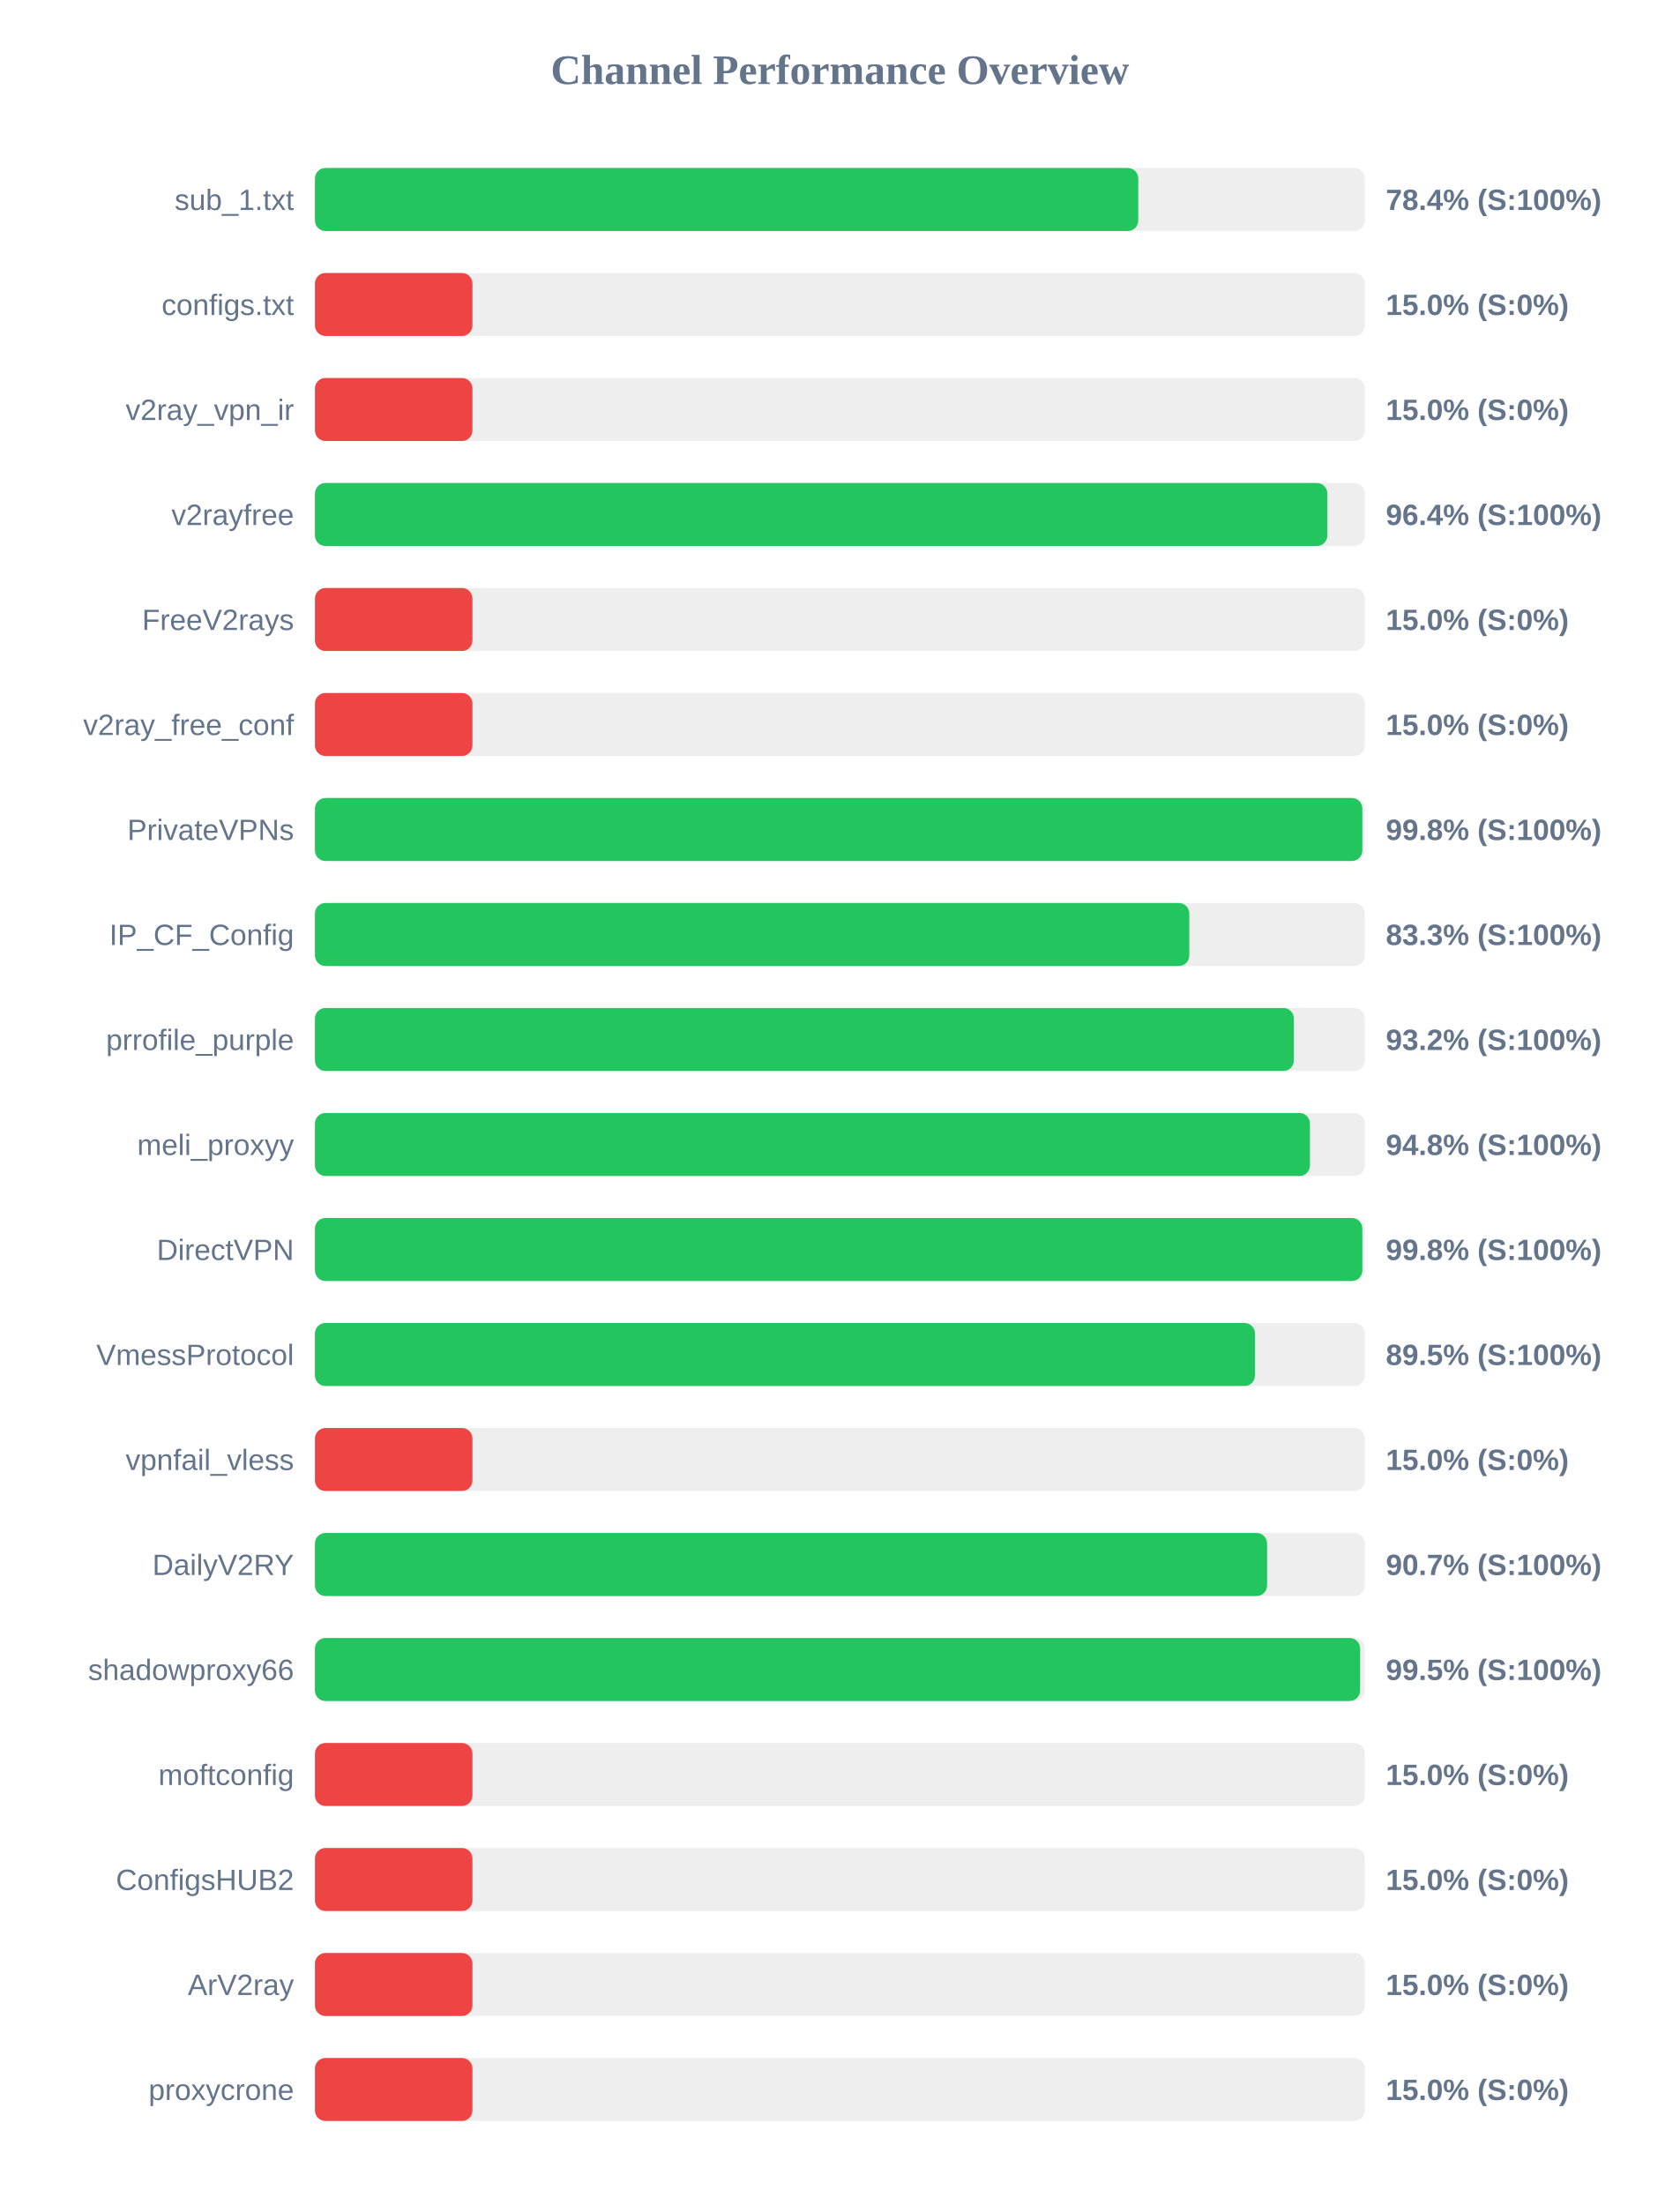
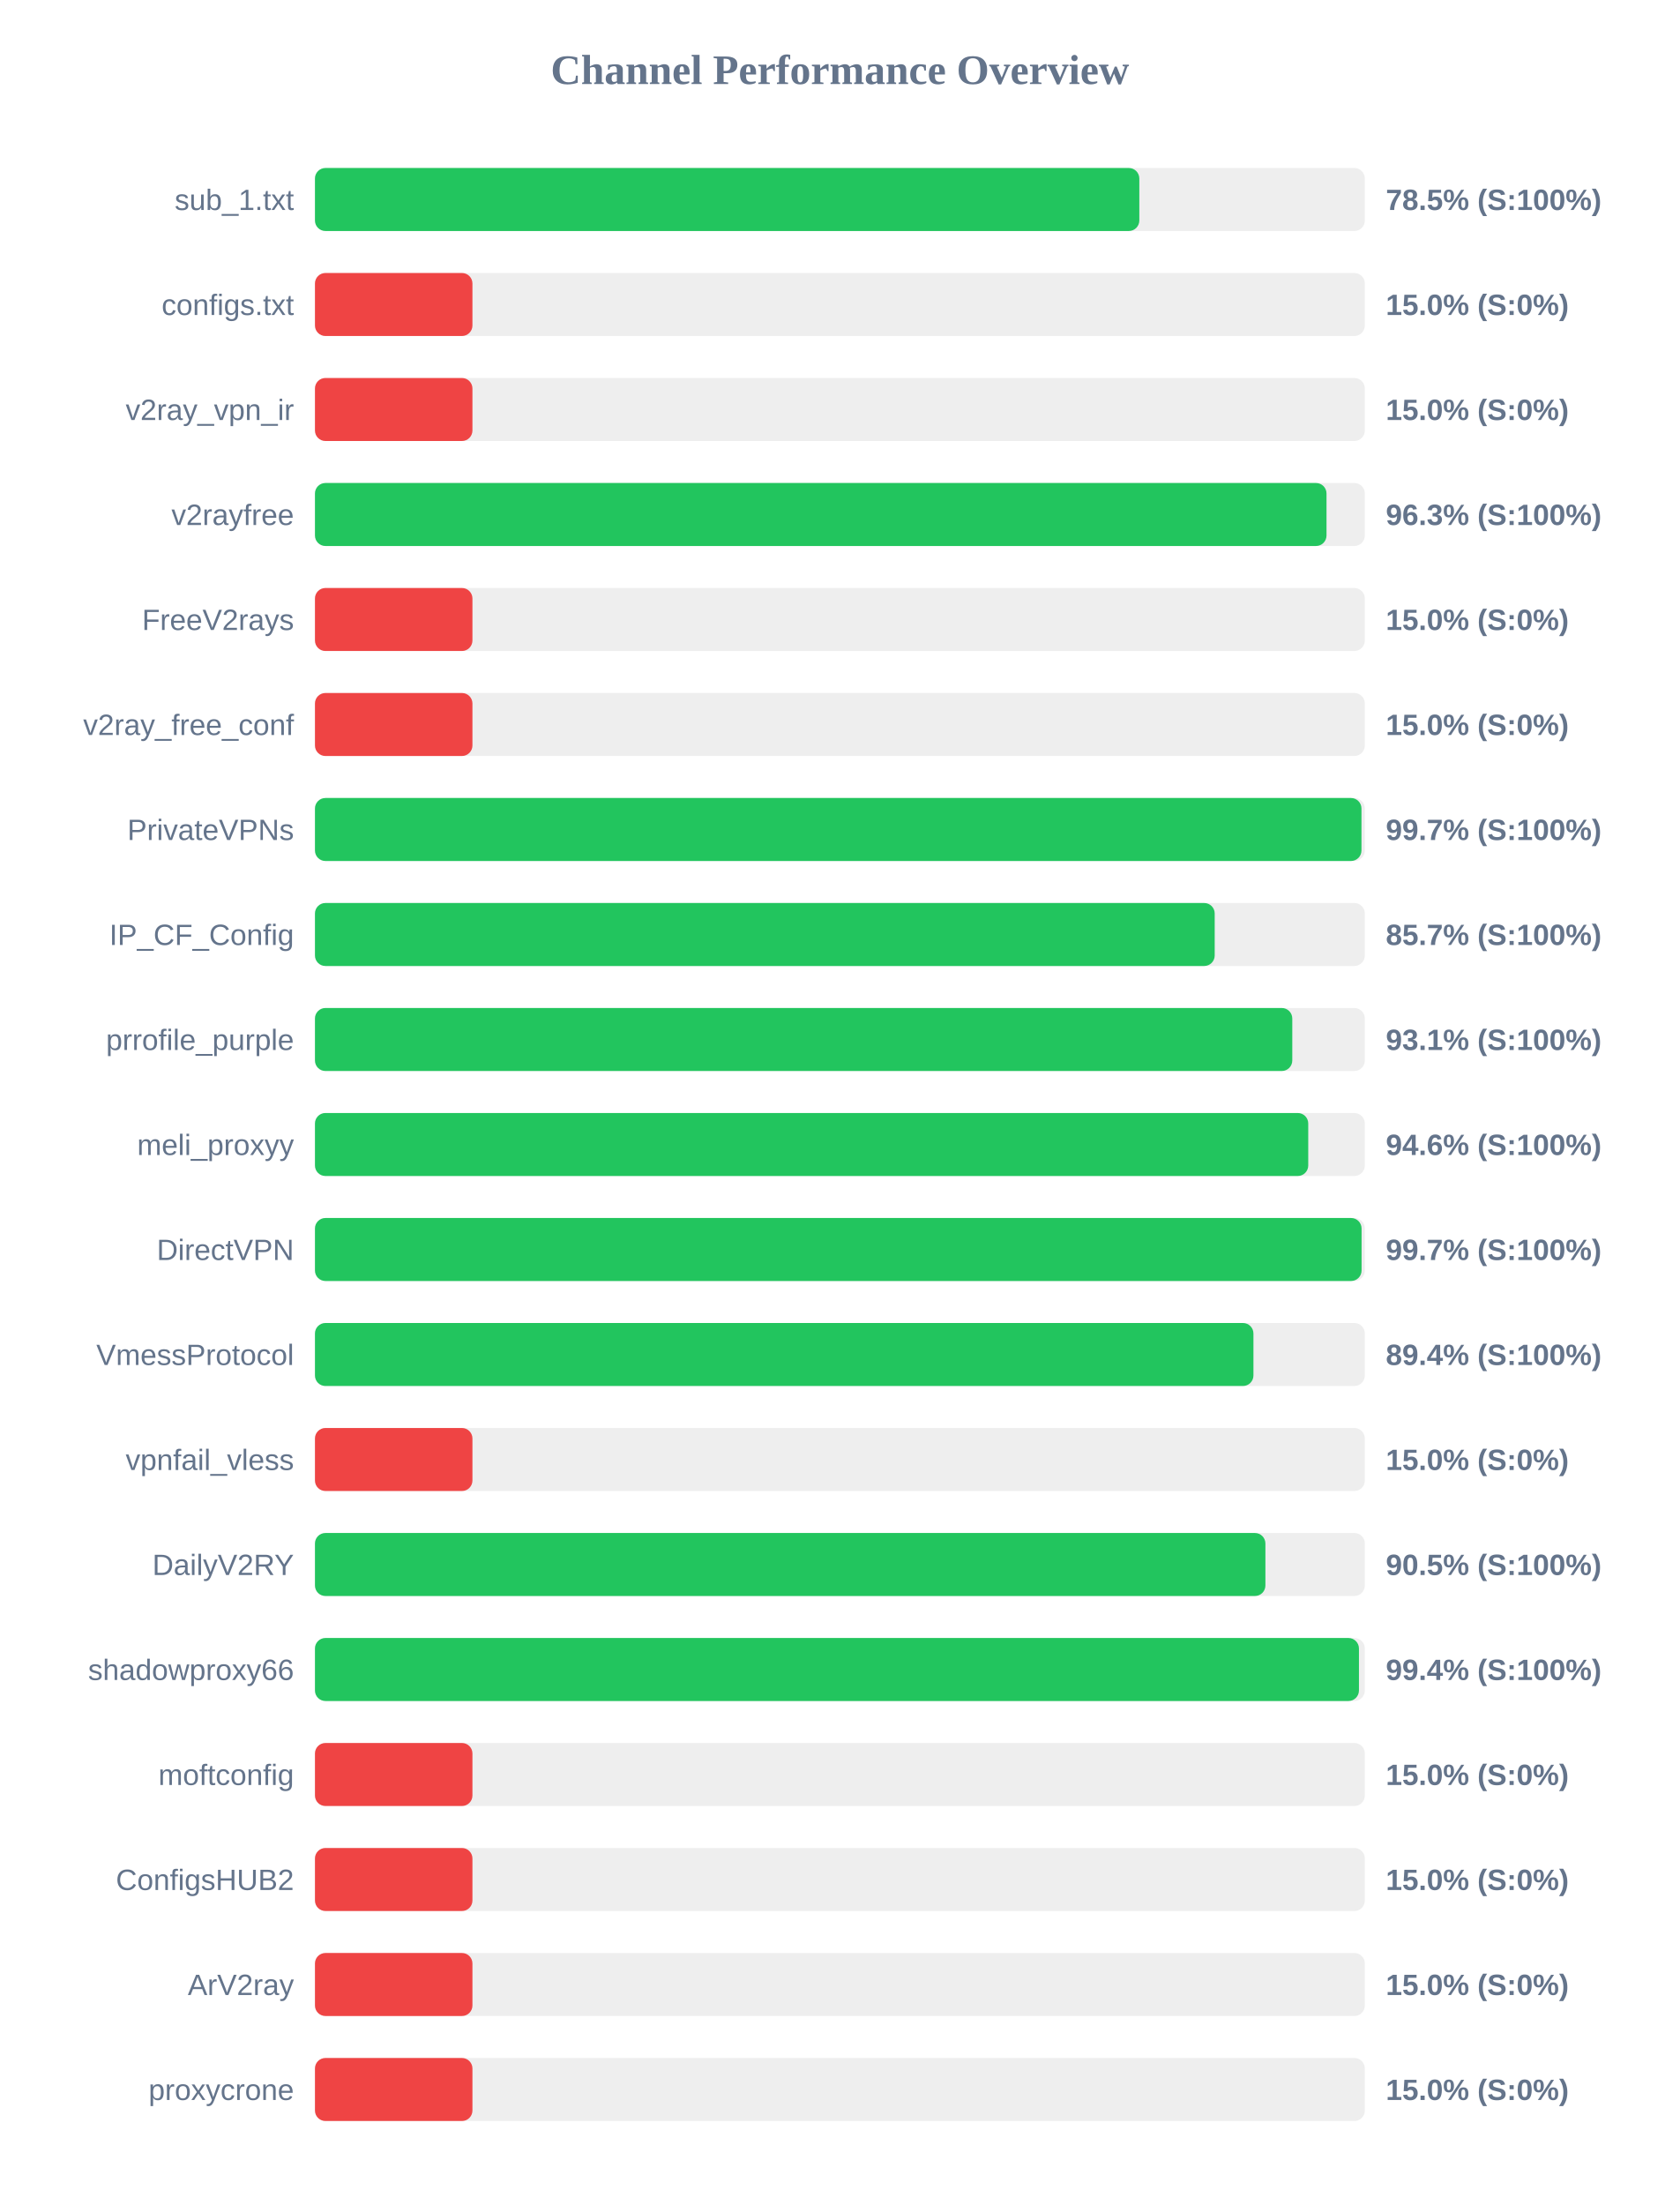
<svg xmlns="http://www.w3.org/2000/svg" width="800" height="1050" version="1.1">
  <style>
        .row { font: 14px Arial; fill: #64748b; }
        .score { font: bold 14px Arial; fill: #64748b; }
    </style>
  <text x="400" y="40" text-anchor="middle" font-size="20px" font-weight="bold" fill="#64748b">Channel Performance Overview</text>
  <rect x="150" y="80" width="500" height="30" fill="#eee" rx="5" />
-   <rect x="150" y="80" width="392.1" height="30" fill="#22c55e" rx="5" />
+   <rect x="150" y="80" width="392.6" height="30" fill="#22c55e" rx="5" />
  <text x="140" y="100" text-anchor="end" class="row">sub_1.txt</text>
-   <text x="660" y="100" text-anchor="start" class="score">78.4% (S:100%)</text>
+   <text x="660" y="100" text-anchor="start" class="score">78.5% (S:100%)</text>
  <rect x="150" y="130" width="500" height="30" fill="#eee" rx="5" />
  <rect x="150" y="130" width="75.0" height="30" fill="#ef4444" rx="5" />
  <text x="140" y="150" text-anchor="end" class="row">configs.txt</text>
  <text x="660" y="150" text-anchor="start" class="score">15.0% (S:0%)</text>
  <rect x="150" y="180" width="500" height="30" fill="#eee" rx="5" />
  <rect x="150" y="180" width="75.0" height="30" fill="#ef4444" rx="5" />
  <text x="140" y="200" text-anchor="end" class="row">v2ray_vpn_ir</text>
  <text x="660" y="200" text-anchor="start" class="score">15.0% (S:0%)</text>
  <rect x="150" y="230" width="500" height="30" fill="#eee" rx="5" />
-   <rect x="150" y="230" width="482.15" height="30" fill="#22c55e" rx="5" />
+   <rect x="150" y="230" width="481.75" height="30" fill="#22c55e" rx="5" />
  <text x="140" y="250" text-anchor="end" class="row">v2rayfree</text>
-   <text x="660" y="250" text-anchor="start" class="score">96.4% (S:100%)</text>
+   <text x="660" y="250" text-anchor="start" class="score">96.3% (S:100%)</text>
  <rect x="150" y="280" width="500" height="30" fill="#eee" rx="5" />
  <rect x="150" y="280" width="75.0" height="30" fill="#ef4444" rx="5" />
  <text x="140" y="300" text-anchor="end" class="row">FreeV2rays</text>
  <text x="660" y="300" text-anchor="start" class="score">15.0% (S:0%)</text>
  <rect x="150" y="330" width="500" height="30" fill="#eee" rx="5" />
  <rect x="150" y="330" width="75.0" height="30" fill="#ef4444" rx="5" />
  <text x="140" y="350" text-anchor="end" class="row">v2ray_free_conf</text>
  <text x="660" y="350" text-anchor="start" class="score">15.0% (S:0%)</text>
  <rect x="150" y="380" width="500" height="30" fill="#eee" rx="5" />
-   <rect x="150" y="380" width="498.8" height="30" fill="#22c55e" rx="5" />
+   <rect x="150" y="380" width="498.4" height="30" fill="#22c55e" rx="5" />
  <text x="140" y="400" text-anchor="end" class="row">PrivateVPNs</text>
-   <text x="660" y="400" text-anchor="start" class="score">99.8% (S:100%)</text>
+   <text x="660" y="400" text-anchor="start" class="score">99.7% (S:100%)</text>
  <rect x="150" y="430" width="500" height="30" fill="#eee" rx="5" />
-   <rect x="150" y="430" width="416.4" height="30" fill="#22c55e" rx="5" />
+   <rect x="150" y="430" width="428.5" height="30" fill="#22c55e" rx="5" />
  <text x="140" y="450" text-anchor="end" class="row">IP_CF_Config</text>
-   <text x="660" y="450" text-anchor="start" class="score">83.3% (S:100%)</text>
+   <text x="660" y="450" text-anchor="start" class="score">85.7% (S:100%)</text>
  <rect x="150" y="480" width="500" height="30" fill="#eee" rx="5" />
-   <rect x="150" y="480" width="466.2" height="30" fill="#22c55e" rx="5" />
+   <rect x="150" y="480" width="465.45" height="30" fill="#22c55e" rx="5" />
  <text x="140" y="500" text-anchor="end" class="row">prrofile_purple</text>
-   <text x="660" y="500" text-anchor="start" class="score">93.2% (S:100%)</text>
+   <text x="660" y="500" text-anchor="start" class="score">93.1% (S:100%)</text>
  <rect x="150" y="530" width="500" height="30" fill="#eee" rx="5" />
-   <rect x="150" y="530" width="473.85" height="30" fill="#22c55e" rx="5" />
+   <rect x="150" y="530" width="473.05" height="30" fill="#22c55e" rx="5" />
  <text x="140" y="550" text-anchor="end" class="row">meli_proxyy</text>
-   <text x="660" y="550" text-anchor="start" class="score">94.8% (S:100%)</text>
+   <text x="660" y="550" text-anchor="start" class="score">94.6% (S:100%)</text>
  <rect x="150" y="580" width="500" height="30" fill="#eee" rx="5" />
-   <rect x="150" y="580" width="498.8" height="30" fill="#22c55e" rx="5" />
+   <rect x="150" y="580" width="498.45" height="30" fill="#22c55e" rx="5" />
  <text x="140" y="600" text-anchor="end" class="row">DirectVPN</text>
-   <text x="660" y="600" text-anchor="start" class="score">99.8% (S:100%)</text>
+   <text x="660" y="600" text-anchor="start" class="score">99.7% (S:100%)</text>
  <rect x="150" y="630" width="500" height="30" fill="#eee" rx="5" />
-   <rect x="150" y="630" width="447.7" height="30" fill="#22c55e" rx="5" />
+   <rect x="150" y="630" width="446.95" height="30" fill="#22c55e" rx="5" />
  <text x="140" y="650" text-anchor="end" class="row">VmessProtocol</text>
-   <text x="660" y="650" text-anchor="start" class="score">89.5% (S:100%)</text>
+   <text x="660" y="650" text-anchor="start" class="score">89.4% (S:100%)</text>
  <rect x="150" y="680" width="500" height="30" fill="#eee" rx="5" />
  <rect x="150" y="680" width="75.0" height="30" fill="#ef4444" rx="5" />
  <text x="140" y="700" text-anchor="end" class="row">vpnfail_vless</text>
  <text x="660" y="700" text-anchor="start" class="score">15.0% (S:0%)</text>
  <rect x="150" y="730" width="500" height="30" fill="#eee" rx="5" />
-   <rect x="150" y="730" width="453.45" height="30" fill="#22c55e" rx="5" />
+   <rect x="150" y="730" width="452.65" height="30" fill="#22c55e" rx="5" />
  <text x="140" y="750" text-anchor="end" class="row">DailyV2RY</text>
-   <text x="660" y="750" text-anchor="start" class="score">90.7% (S:100%)</text>
+   <text x="660" y="750" text-anchor="start" class="score">90.5% (S:100%)</text>
  <rect x="150" y="780" width="500" height="30" fill="#eee" rx="5" />
-   <rect x="150" y="780" width="497.75" height="30" fill="#22c55e" rx="5" />
+   <rect x="150" y="780" width="497.2" height="30" fill="#22c55e" rx="5" />
  <text x="140" y="800" text-anchor="end" class="row">shadowproxy66</text>
-   <text x="660" y="800" text-anchor="start" class="score">99.5% (S:100%)</text>
+   <text x="660" y="800" text-anchor="start" class="score">99.4% (S:100%)</text>
  <rect x="150" y="830" width="500" height="30" fill="#eee" rx="5" />
  <rect x="150" y="830" width="75.0" height="30" fill="#ef4444" rx="5" />
  <text x="140" y="850" text-anchor="end" class="row">moftconfig</text>
  <text x="660" y="850" text-anchor="start" class="score">15.0% (S:0%)</text>
  <rect x="150" y="880" width="500" height="30" fill="#eee" rx="5" />
  <rect x="150" y="880" width="75.0" height="30" fill="#ef4444" rx="5" />
  <text x="140" y="900" text-anchor="end" class="row">ConfigsHUB2</text>
  <text x="660" y="900" text-anchor="start" class="score">15.0% (S:0%)</text>
  <rect x="150" y="930" width="500" height="30" fill="#eee" rx="5" />
  <rect x="150" y="930" width="75.0" height="30" fill="#ef4444" rx="5" />
  <text x="140" y="950" text-anchor="end" class="row">ArV2ray</text>
  <text x="660" y="950" text-anchor="start" class="score">15.0% (S:0%)</text>
  <rect x="150" y="980" width="500" height="30" fill="#eee" rx="5" />
  <rect x="150" y="980" width="75.0" height="30" fill="#ef4444" rx="5" />
  <text x="140" y="1000" text-anchor="end" class="row">proxycrone</text>
  <text x="660" y="1000" text-anchor="start" class="score">15.0% (S:0%)</text>
</svg>
